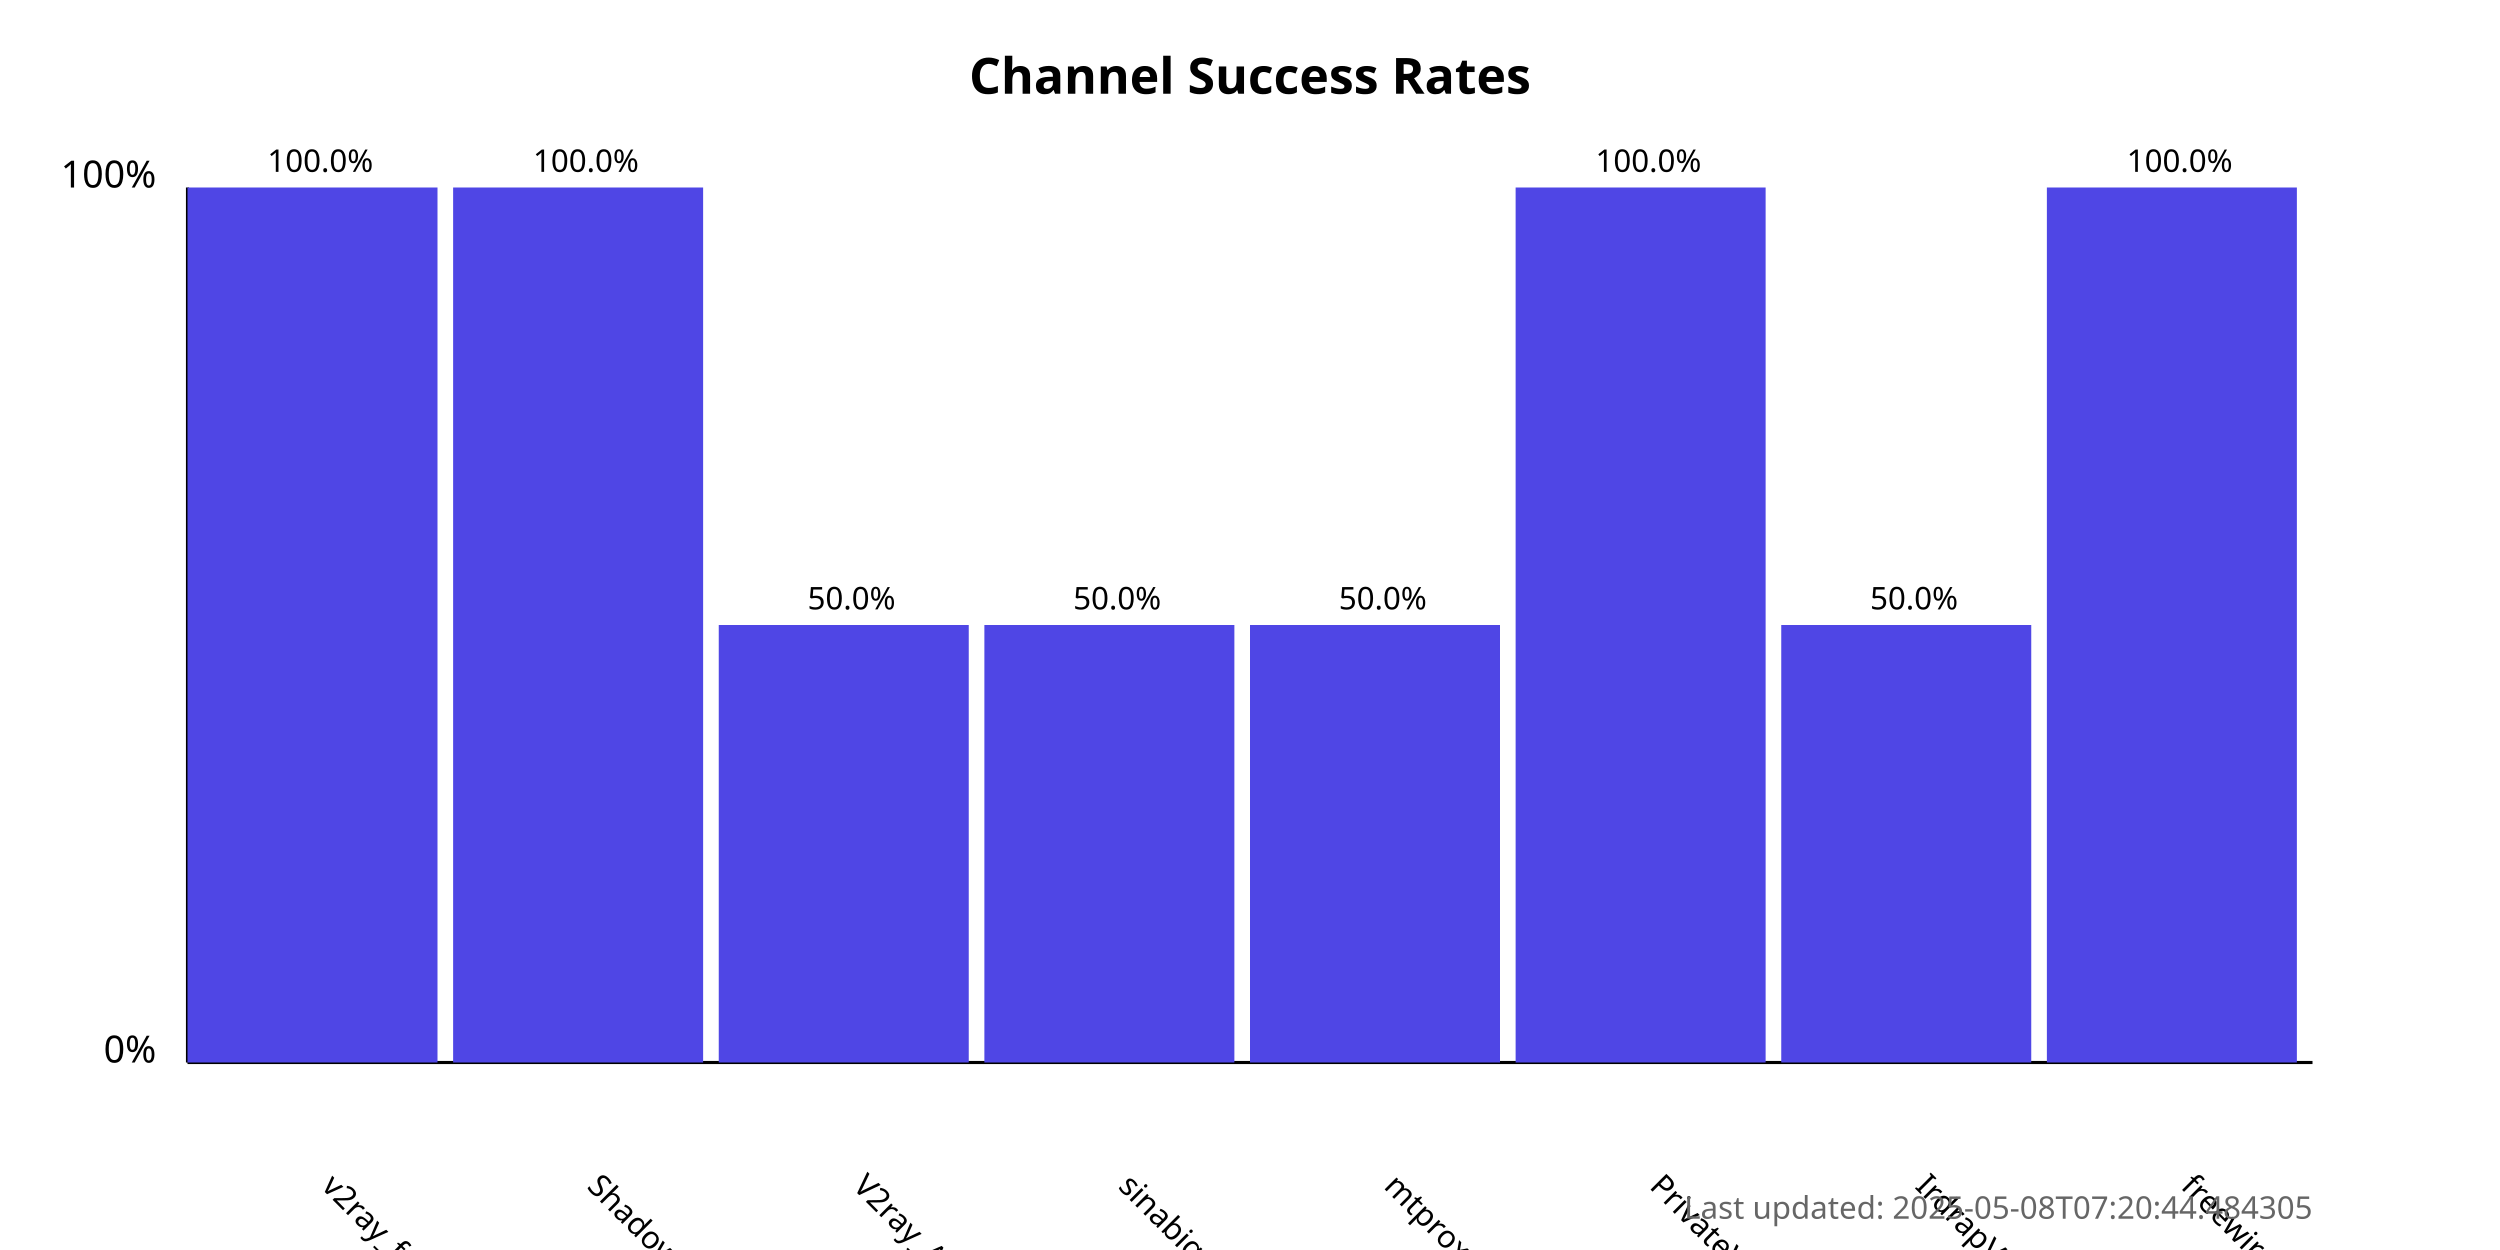
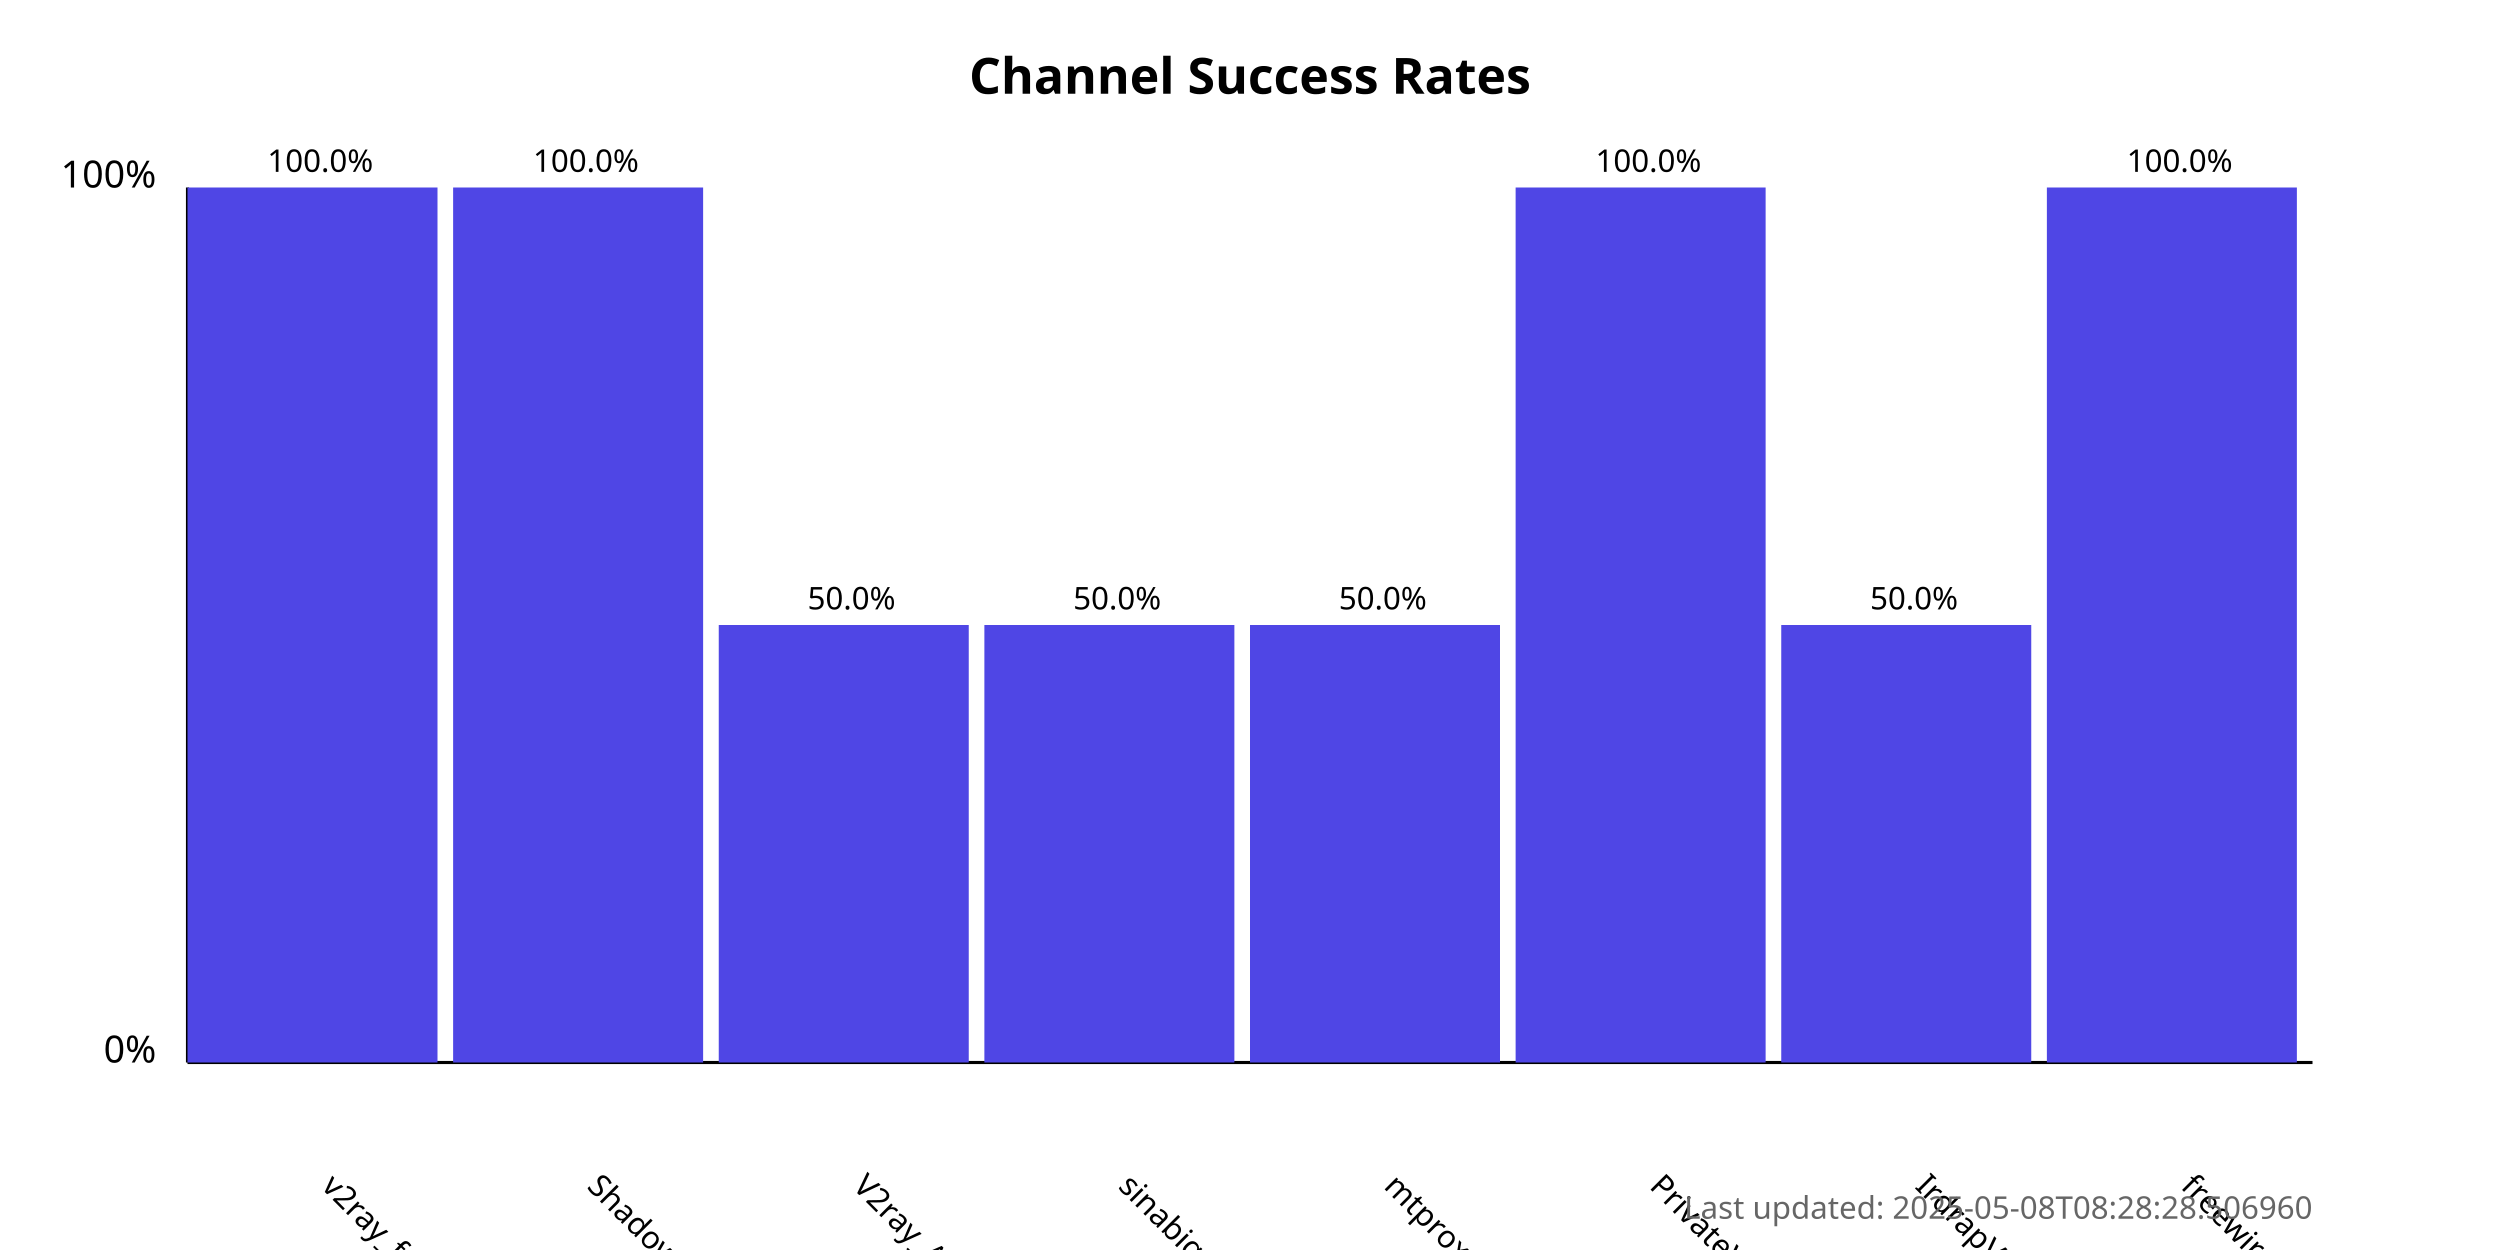
<svg xmlns="http://www.w3.org/2000/svg" width="800" height="400">
  <style>
            .chart-title { font: bold 16px sans-serif; }
            .axis-label { font: 12px sans-serif; }
            .tick-label { font: 10px sans-serif; }
            .bar { fill: #4f46e5; }
            .bar:hover { fill: #6366f1; }
            .timestamp { font: 10px sans-serif; fill: #666; }
        </style>
  <text x="400.0" y="30" text-anchor="middle" class="chart-title">
            Channel Success Rates
        </text>
  <line x1="60" y1="340" x2="60" y2="60" stroke="black" stroke-width="1" />
  <line x1="60" y1="340" x2="740" y2="340" stroke="black" stroke-width="1" />
  <text x="50" y="340" text-anchor="end" class="axis-label">0%</text>
  <text x="50" y="60" text-anchor="end" class="axis-label">100%</text>
  <g>
    <rect x="60" y="60.0" width="80.0" height="280.0" class="bar" />
    <text x="102.5" y="380" transform="rotate(45, 102.5, 380)" text-anchor="start" class="tick-label">
                v2ray_free_conf
            </text>
    <text x="102.5" y="55.0" text-anchor="middle" class="tick-label">
                100.0%
            </text>
  </g>
  <g>
    <rect x="145.0" y="60.0" width="80.0" height="280.0" class="bar" />
    <text x="187.5" y="380" transform="rotate(45, 187.5, 380)" text-anchor="start" class="tick-label">
                ShadowProxy66
            </text>
    <text x="187.5" y="55.0" text-anchor="middle" class="tick-label">
                100.0%
            </text>
  </g>
  <g>
    <rect x="230.0" y="200.0" width="80.0" height="140.0" class="bar" />
    <text x="272.5" y="380" transform="rotate(45, 272.5, 380)" text-anchor="start" class="tick-label">
                V2ray_Alpha
            </text>
    <text x="272.5" y="195.0" text-anchor="middle" class="tick-label">
                50.0%
            </text>
  </g>
  <g>
    <rect x="315.0" y="200.0" width="80.0" height="140.0" class="bar" />
    <text x="357.5" y="380" transform="rotate(45, 357.5, 380)" text-anchor="start" class="tick-label">
                sinabigo
            </text>
    <text x="357.5" y="195.0" text-anchor="middle" class="tick-label">
                50.0%
            </text>
  </g>
  <g>
    <rect x="400.0" y="200.0" width="80.0" height="140.0" class="bar" />
    <text x="442.5" y="380" transform="rotate(45, 442.5, 380)" text-anchor="start" class="tick-label">
                mtproxy_lists
            </text>
    <text x="442.5" y="195.0" text-anchor="middle" class="tick-label">
                50.0%
            </text>
  </g>
  <g>
    <rect x="485.0" y="60.0" width="80.0" height="280.0" class="bar" />
    <text x="527.5" y="380" transform="rotate(45, 527.5, 380)" text-anchor="start" class="tick-label">
                PrivateVPNs
            </text>
    <text x="527.5" y="55.0" text-anchor="middle" class="tick-label">
                100.0%
            </text>
  </g>
  <g>
    <rect x="570.0" y="200.0" width="80.0" height="140.0" class="bar" />
    <text x="612.5" y="380" transform="rotate(45, 612.5, 380)" text-anchor="start" class="tick-label">
                IrdrapVPNnews
            </text>
    <text x="612.5" y="195.0" text-anchor="middle" class="tick-label">
                50.0%
            </text>
  </g>
  <g>
    <rect x="655.0" y="60.0" width="80.0" height="280.0" class="bar" />
    <text x="697.5" y="380" transform="rotate(45, 697.5, 380)" text-anchor="start" class="tick-label">
                freewireguard
            </text>
    <text x="697.5" y="55.0" text-anchor="middle" class="tick-label">
                100.0%
            </text>
  </g>
  <text x="740" y="390" text-anchor="end" class="timestamp">
-             Last updated: 2025-05-08T07:20:44.484305
+             Last updated: 2025-05-08T08:28:28.506960
        </text>
</svg>
